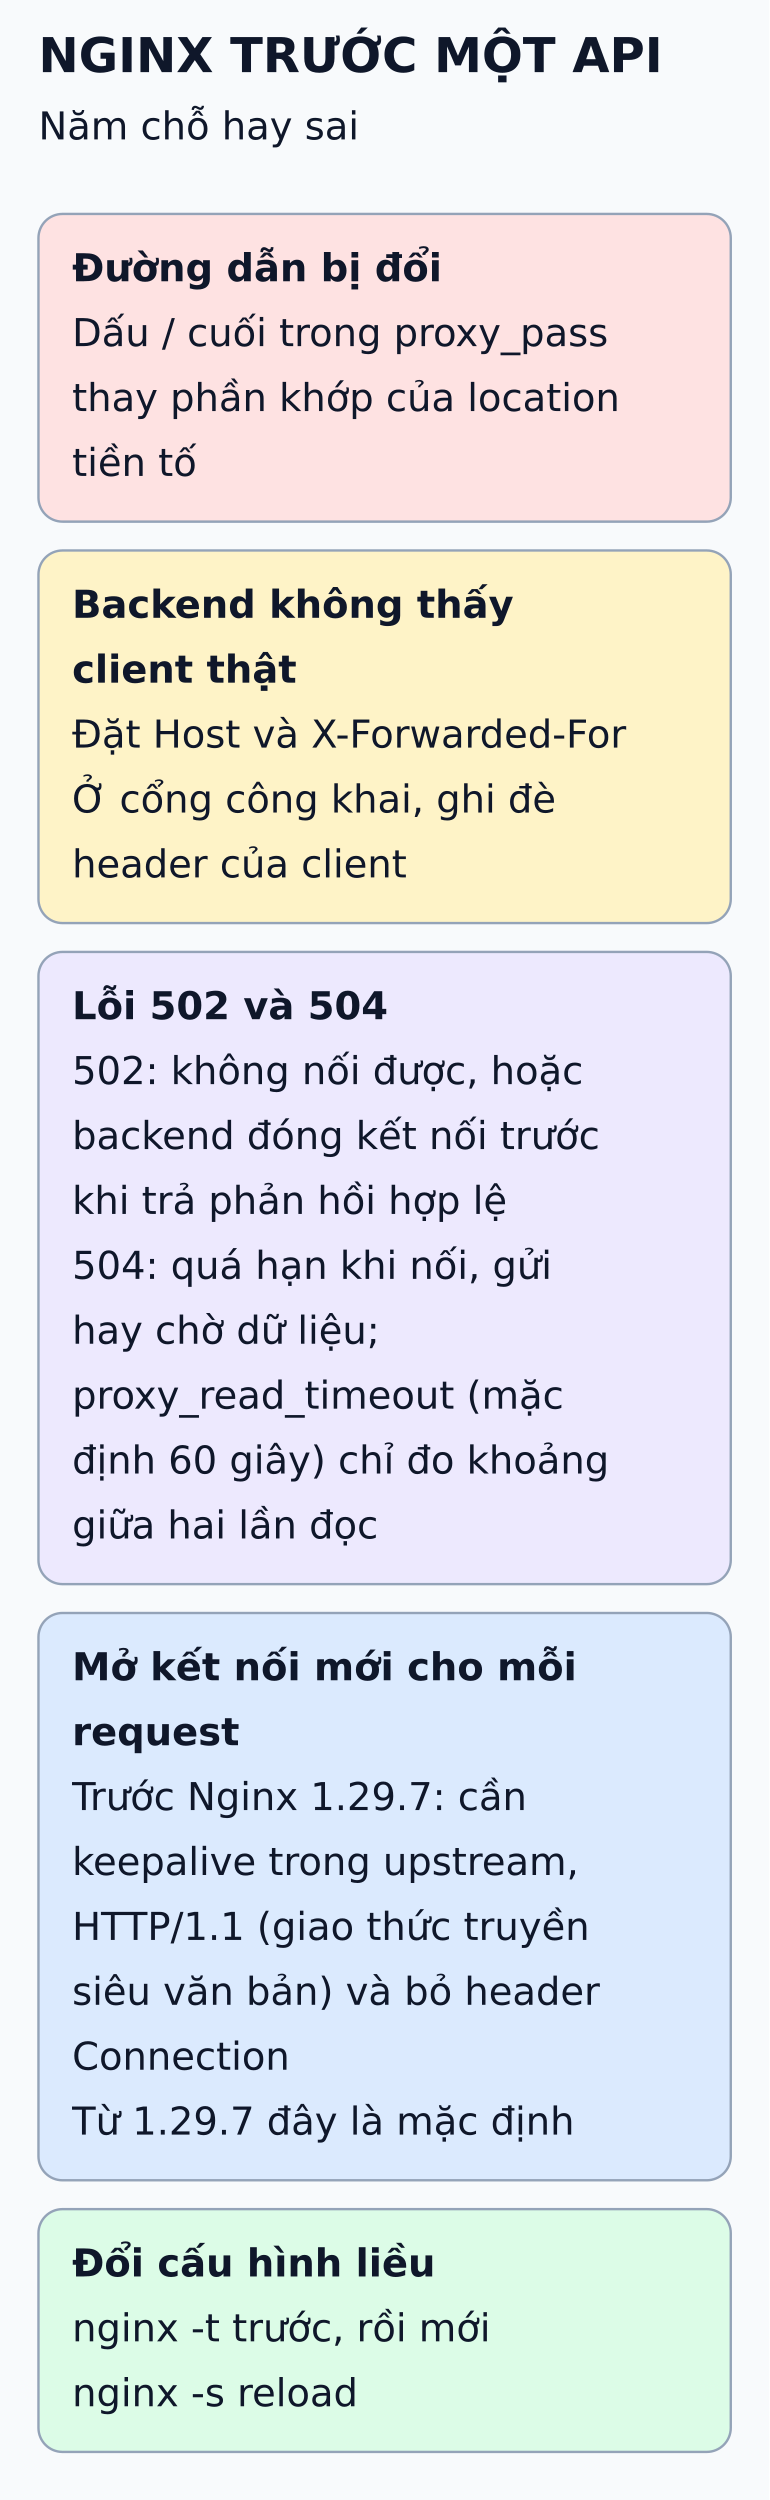
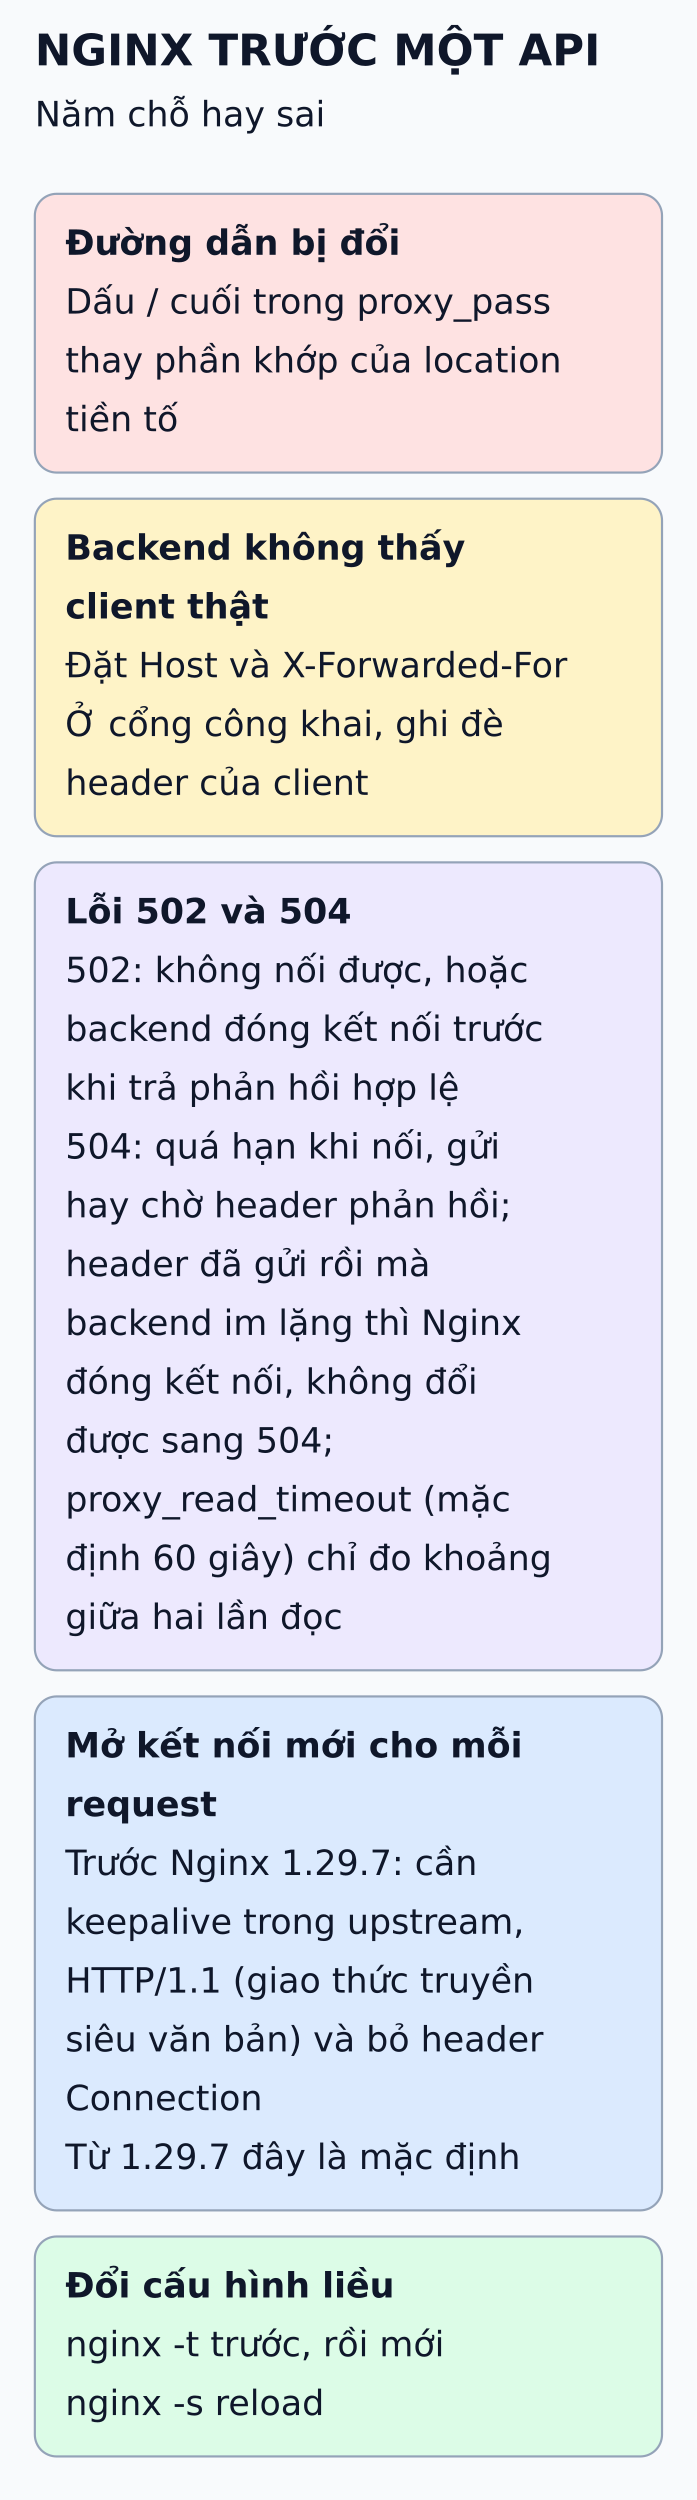
- <svg xmlns="http://www.w3.org/2000/svg" viewBox="0 0 320 1040" width="320" height="1040" role="img" aria-labelledby="title desc">
+ <svg xmlns="http://www.w3.org/2000/svg" viewBox="0 0 320 1148" width="320" height="1148" role="img" aria-labelledby="title desc">
  <defs>
    <marker id="arrow" markerWidth="8" markerHeight="8" refX="6" refY="3" orient="auto">
      <path d="M0,0 L6,3 L0,6" fill="none" stroke="#475569" stroke-width="1.5" />
    </marker>
  </defs>
-   <rect width="320" height="1040" fill="#f8fafc" />
+   <rect width="320" height="1148" fill="#f8fafc" />
  <g font-family="DejaVu Sans, Arial, sans-serif" fill="#0f172a">
    <text x="16" y="30" font-size="20" font-weight="bold">NGINX TRƯỚC MỘT API</text>
    <text x="16" y="58" font-size="16" font-weight="normal">Năm chỗ hay sai</text>
    <rect x="16" y="89" width="288" height="128" rx="10" fill="#fee2e2" stroke="#94a3b8" />
    <text x="30" y="117" font-size="16" font-weight="bold">Đường dẫn bị đổi</text>
    <text x="30" y="144" font-size="16" font-weight="normal">Dấu / cuối trong proxy_pass</text>
    <text x="30" y="171" font-size="16" font-weight="normal">thay phần khớp của location</text>
    <text x="30" y="198" font-size="16" font-weight="normal">tiền tố</text>
    <rect x="16" y="229" width="288" height="155" rx="10" fill="#fef3c7" stroke="#94a3b8" />
    <text x="30" y="257" font-size="16" font-weight="bold">Backend không thấy</text>
    <text x="30" y="284" font-size="16" font-weight="bold">client thật</text>
    <text x="30" y="311" font-size="16" font-weight="normal">Đặt Host và X-Forwarded-For</text>
    <text x="30" y="338" font-size="16" font-weight="normal">Ở cổng công khai, ghi đè</text>
    <text x="30" y="365" font-size="16" font-weight="normal">header của client</text>
-     <rect x="16" y="396" width="288" height="263" rx="10" fill="#ede9fe" stroke="#94a3b8" />
+     <rect x="16" y="396" width="288" height="371" rx="10" fill="#ede9fe" stroke="#94a3b8" />
    <text x="30" y="424" font-size="16" font-weight="bold">Lỗi 502 và 504</text>
    <text x="30" y="451" font-size="16" font-weight="normal">502: không nối được, hoặc</text>
    <text x="30" y="478" font-size="16" font-weight="normal">backend đóng kết nối trước</text>
    <text x="30" y="505" font-size="16" font-weight="normal">khi trả phản hồi hợp lệ</text>
    <text x="30" y="532" font-size="16" font-weight="normal">504: quá hạn khi nối, gửi</text>
-     <text x="30" y="559" font-size="16" font-weight="normal">hay chờ dữ liệu;</text>
-     <text x="30" y="586" font-size="16" font-weight="normal">proxy_read_timeout (mặc</text>
-     <text x="30" y="613" font-size="16" font-weight="normal">định 60 giây) chỉ đo khoảng</text>
-     <text x="30" y="640" font-size="16" font-weight="normal">giữa hai lần đọc</text>
-     <rect x="16" y="671" width="288" height="236" rx="10" fill="#dbeafe" stroke="#94a3b8" />
-     <text x="30" y="699" font-size="16" font-weight="bold">Mở kết nối mới cho mỗi</text>
-     <text x="30" y="726" font-size="16" font-weight="bold">request</text>
-     <text x="30" y="753" font-size="16" font-weight="normal">Trước Nginx 1.29.7: cần</text>
-     <text x="30" y="780" font-size="16" font-weight="normal">keepalive trong upstream,</text>
-     <text x="30" y="807" font-size="16" font-weight="normal">HTTP/1.1 (giao thức truyền</text>
-     <text x="30" y="834" font-size="16" font-weight="normal">siêu văn bản) và bỏ header</text>
-     <text x="30" y="861" font-size="16" font-weight="normal">Connection</text>
-     <text x="30" y="888" font-size="16" font-weight="normal">Từ 1.29.7 đây là mặc định</text>
-     <rect x="16" y="919" width="288" height="101" rx="10" fill="#dcfce7" stroke="#94a3b8" />
-     <text x="30" y="947" font-size="16" font-weight="bold">Đổi cấu hình liều</text>
-     <text x="30" y="974" font-size="16" font-weight="normal">nginx -t trước, rồi mới</text>
-     <text x="30" y="1001" font-size="16" font-weight="normal">nginx -s reload</text>
+     <text x="30" y="559" font-size="16" font-weight="normal">hay chờ header phản hồi;</text>
+     <text x="30" y="586" font-size="16" font-weight="normal">header đã gửi rồi mà</text>
+     <text x="30" y="613" font-size="16" font-weight="normal">backend im lặng thì Nginx</text>
+     <text x="30" y="640" font-size="16" font-weight="normal">đóng kết nối, không đổi</text>
+     <text x="30" y="667" font-size="16" font-weight="normal">được sang 504;</text>
+     <text x="30" y="694" font-size="16" font-weight="normal">proxy_read_timeout (mặc</text>
+     <text x="30" y="721" font-size="16" font-weight="normal">định 60 giây) chỉ đo khoảng</text>
+     <text x="30" y="748" font-size="16" font-weight="normal">giữa hai lần đọc</text>
+     <rect x="16" y="779" width="288" height="236" rx="10" fill="#dbeafe" stroke="#94a3b8" />
+     <text x="30" y="807" font-size="16" font-weight="bold">Mở kết nối mới cho mỗi</text>
+     <text x="30" y="834" font-size="16" font-weight="bold">request</text>
+     <text x="30" y="861" font-size="16" font-weight="normal">Trước Nginx 1.29.7: cần</text>
+     <text x="30" y="888" font-size="16" font-weight="normal">keepalive trong upstream,</text>
+     <text x="30" y="915" font-size="16" font-weight="normal">HTTP/1.1 (giao thức truyền</text>
+     <text x="30" y="942" font-size="16" font-weight="normal">siêu văn bản) và bỏ header</text>
+     <text x="30" y="969" font-size="16" font-weight="normal">Connection</text>
+     <text x="30" y="996" font-size="16" font-weight="normal">Từ 1.29.7 đây là mặc định</text>
+     <rect x="16" y="1027" width="288" height="101" rx="10" fill="#dcfce7" stroke="#94a3b8" />
+     <text x="30" y="1055" font-size="16" font-weight="bold">Đổi cấu hình liều</text>
+     <text x="30" y="1082" font-size="16" font-weight="normal">nginx -t trước, rồi mới</text>
+     <text x="30" y="1109" font-size="16" font-weight="normal">nginx -s reload</text>
  </g>
</svg>
